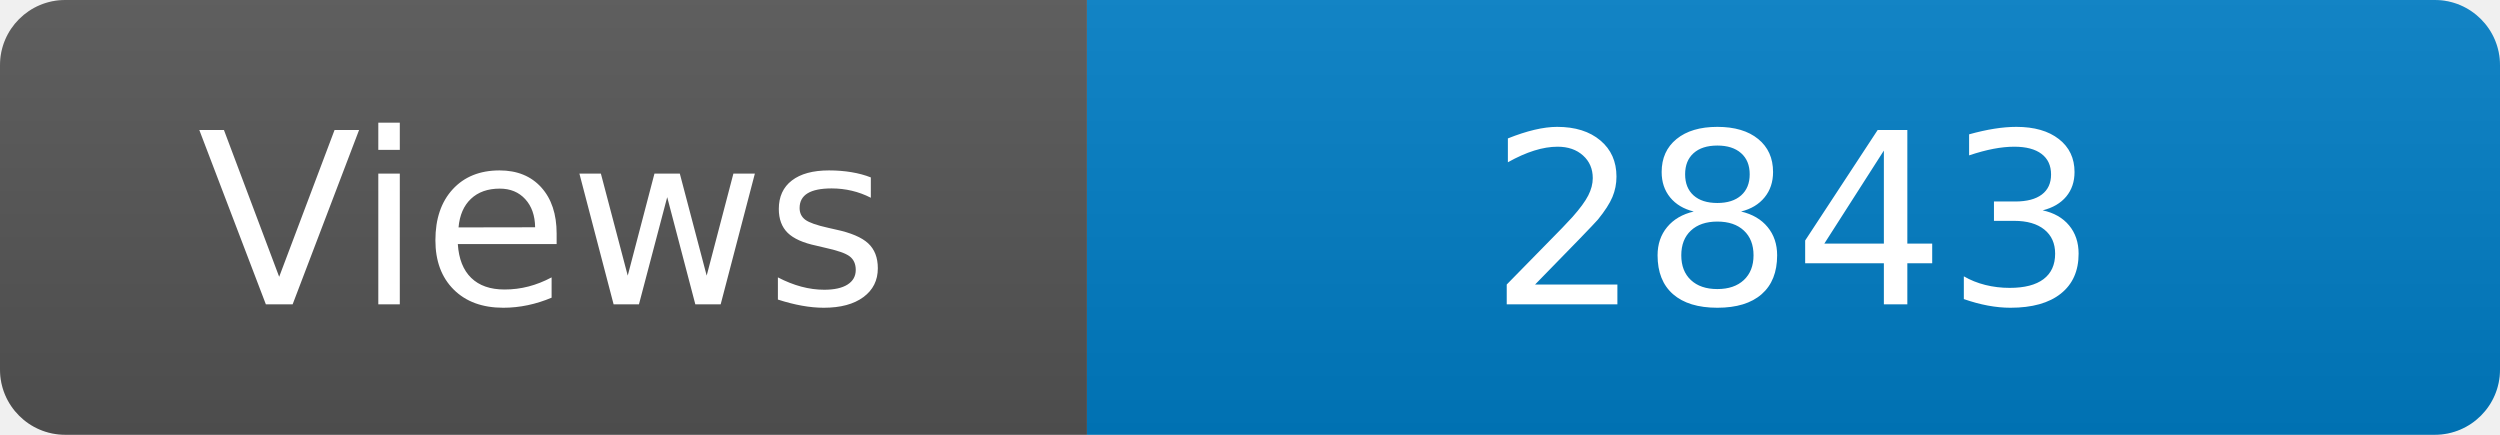
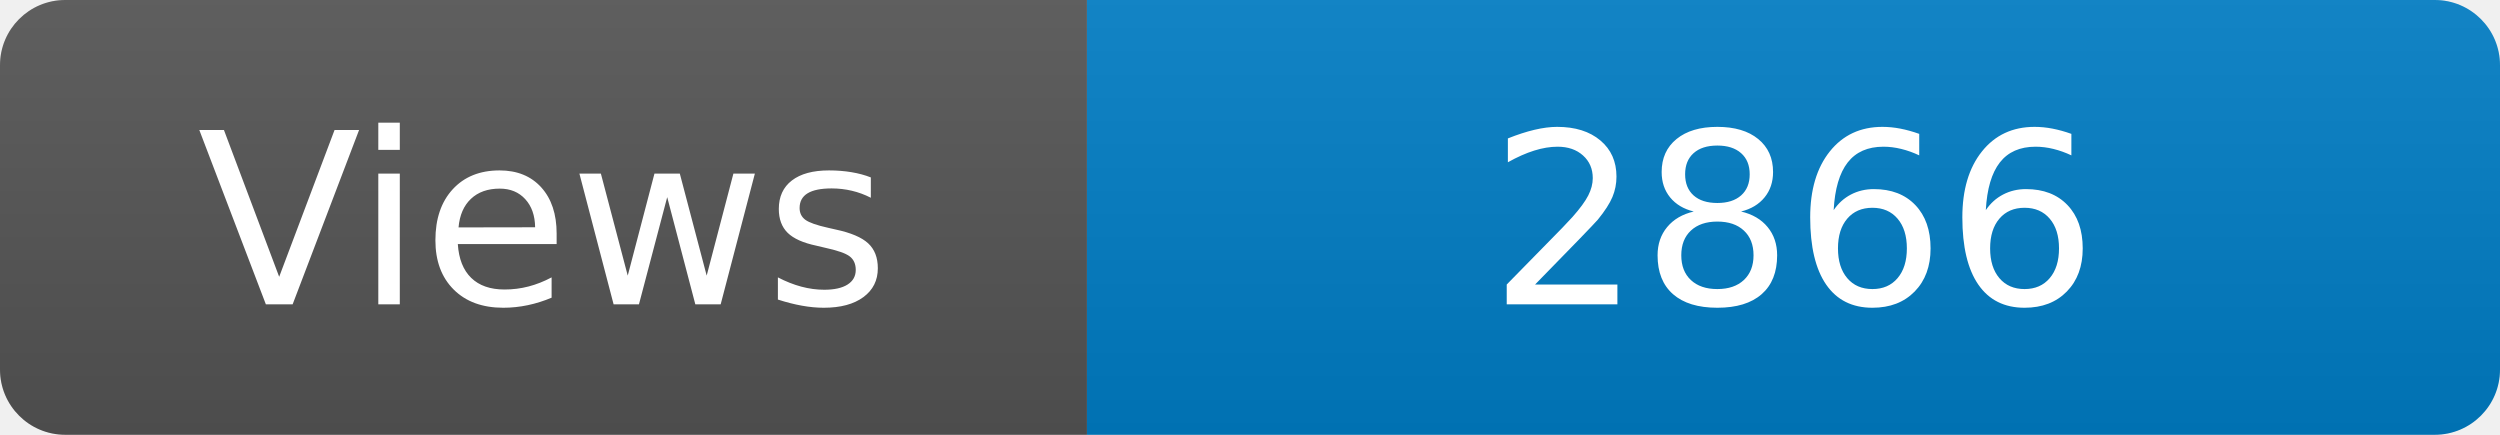
<svg xmlns="http://www.w3.org/2000/svg" width="115" height="20" role="img" aria-label="Maintained?: yes">
  <linearGradient id="s" x2="0" y2="100%">
    <stop offset="0" stop-color="#bbb" stop-opacity=".1" />
    <stop offset="1" stop-opacity=".1" />
  </linearGradient>
  <clipPath id="r">
    <rect width="115" height="20" rx="3" fill="#fff" />
  </clipPath>
  <g clip-path="url(#r)">
    <rect width="50" height="20" fill="#555" />
    <rect x="50" width="160" height="20" fill="#007ec6" />
    <rect width="115" height="20" fill="url(#s)" />
  </g>
  <g fill="#fff" text-anchor="middle" font-family="Verdana,Geneva,DejaVu Sans,sans-serif" font-size="110">
    <text x="250" y="140" transform="scale(.1)" fill="#fff">Views</text>
-     <text x="825" y="140" transform="scale(.1)" fill="#fff">2843</text>
+     <text x="825" y="140" transform="scale(.1)" fill="#fff">2866</text>
  </g>
</svg>
